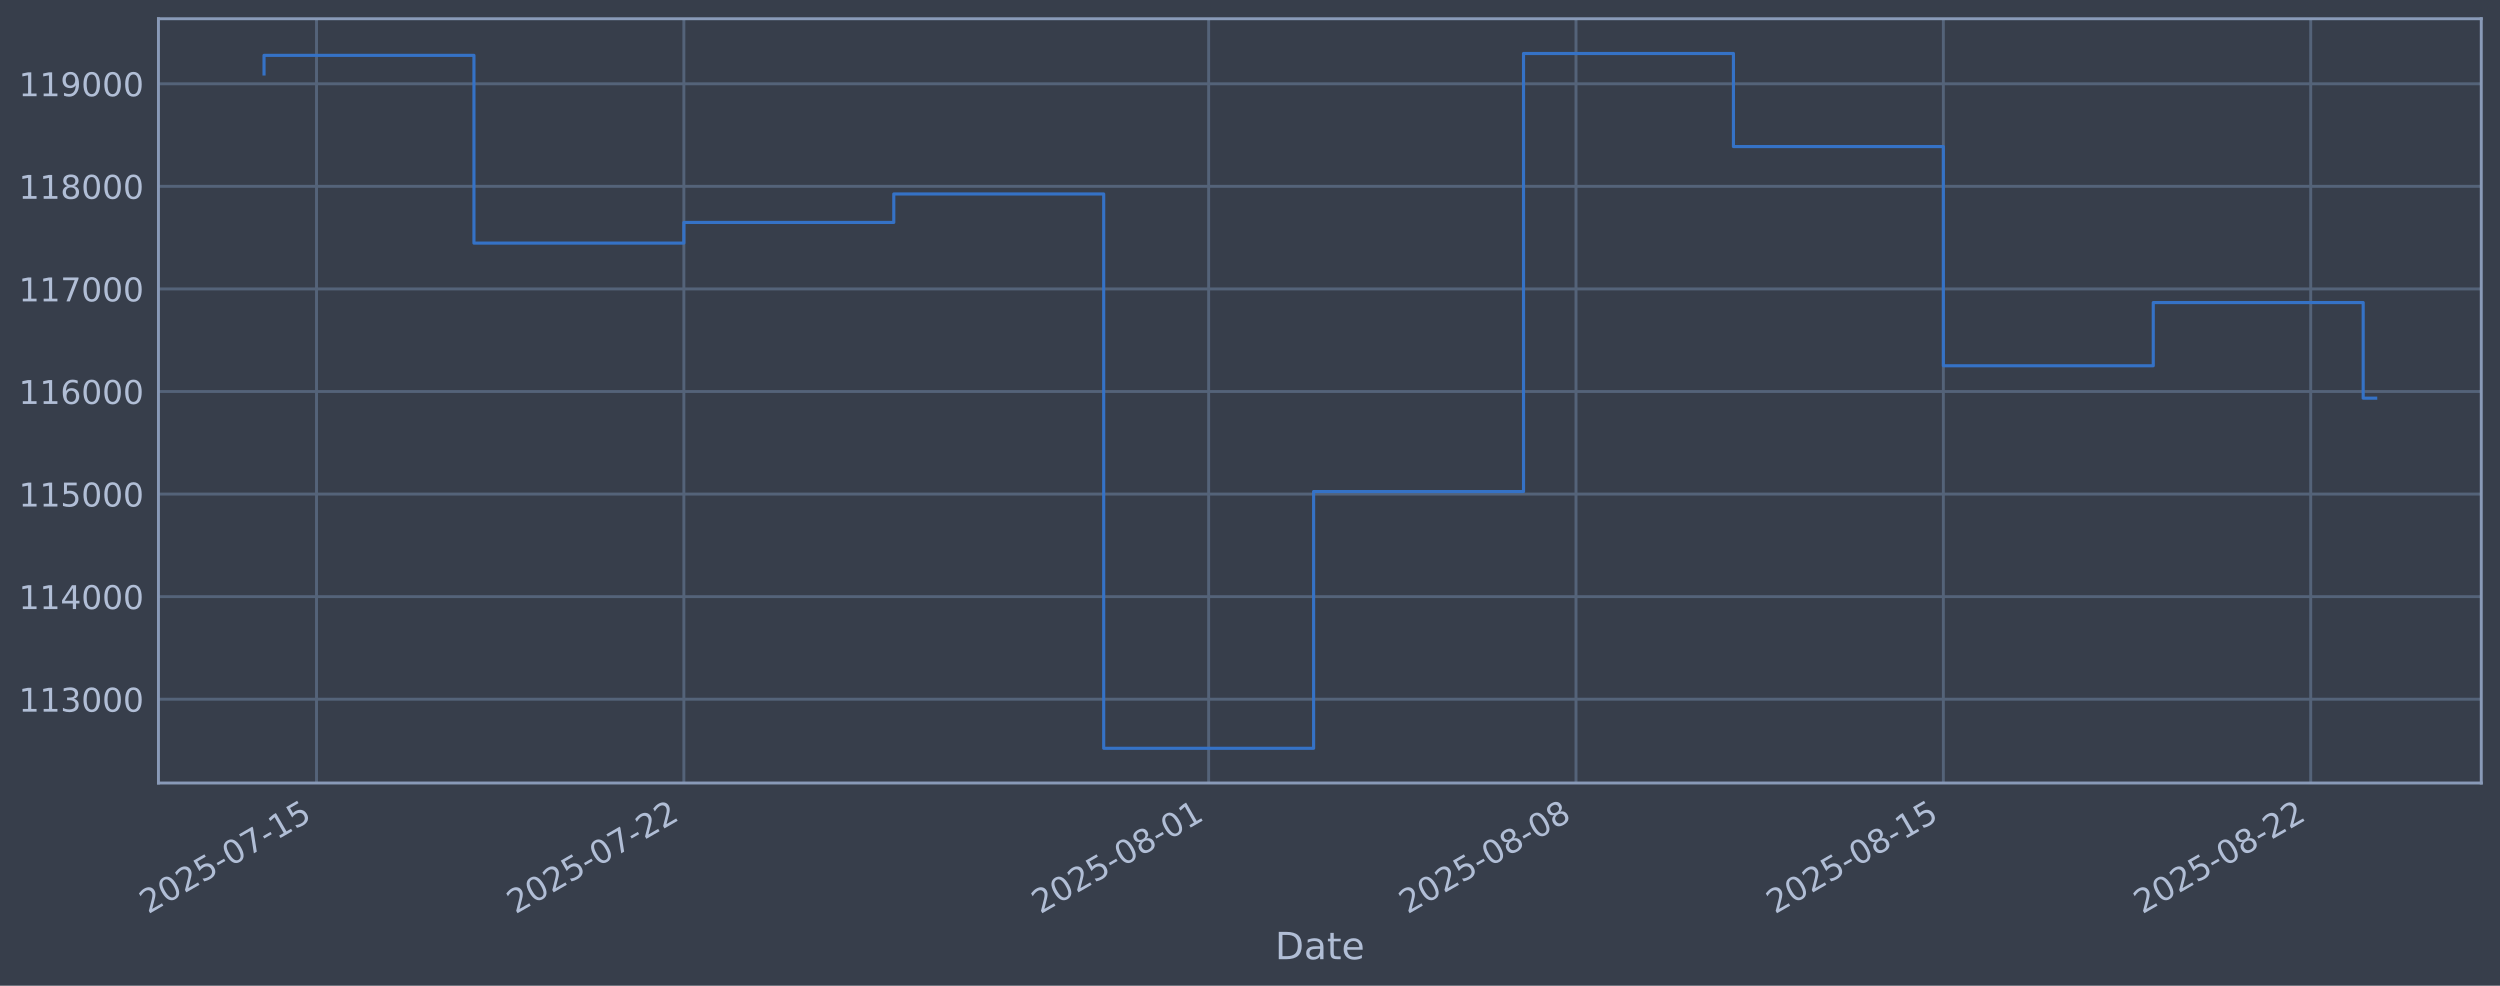
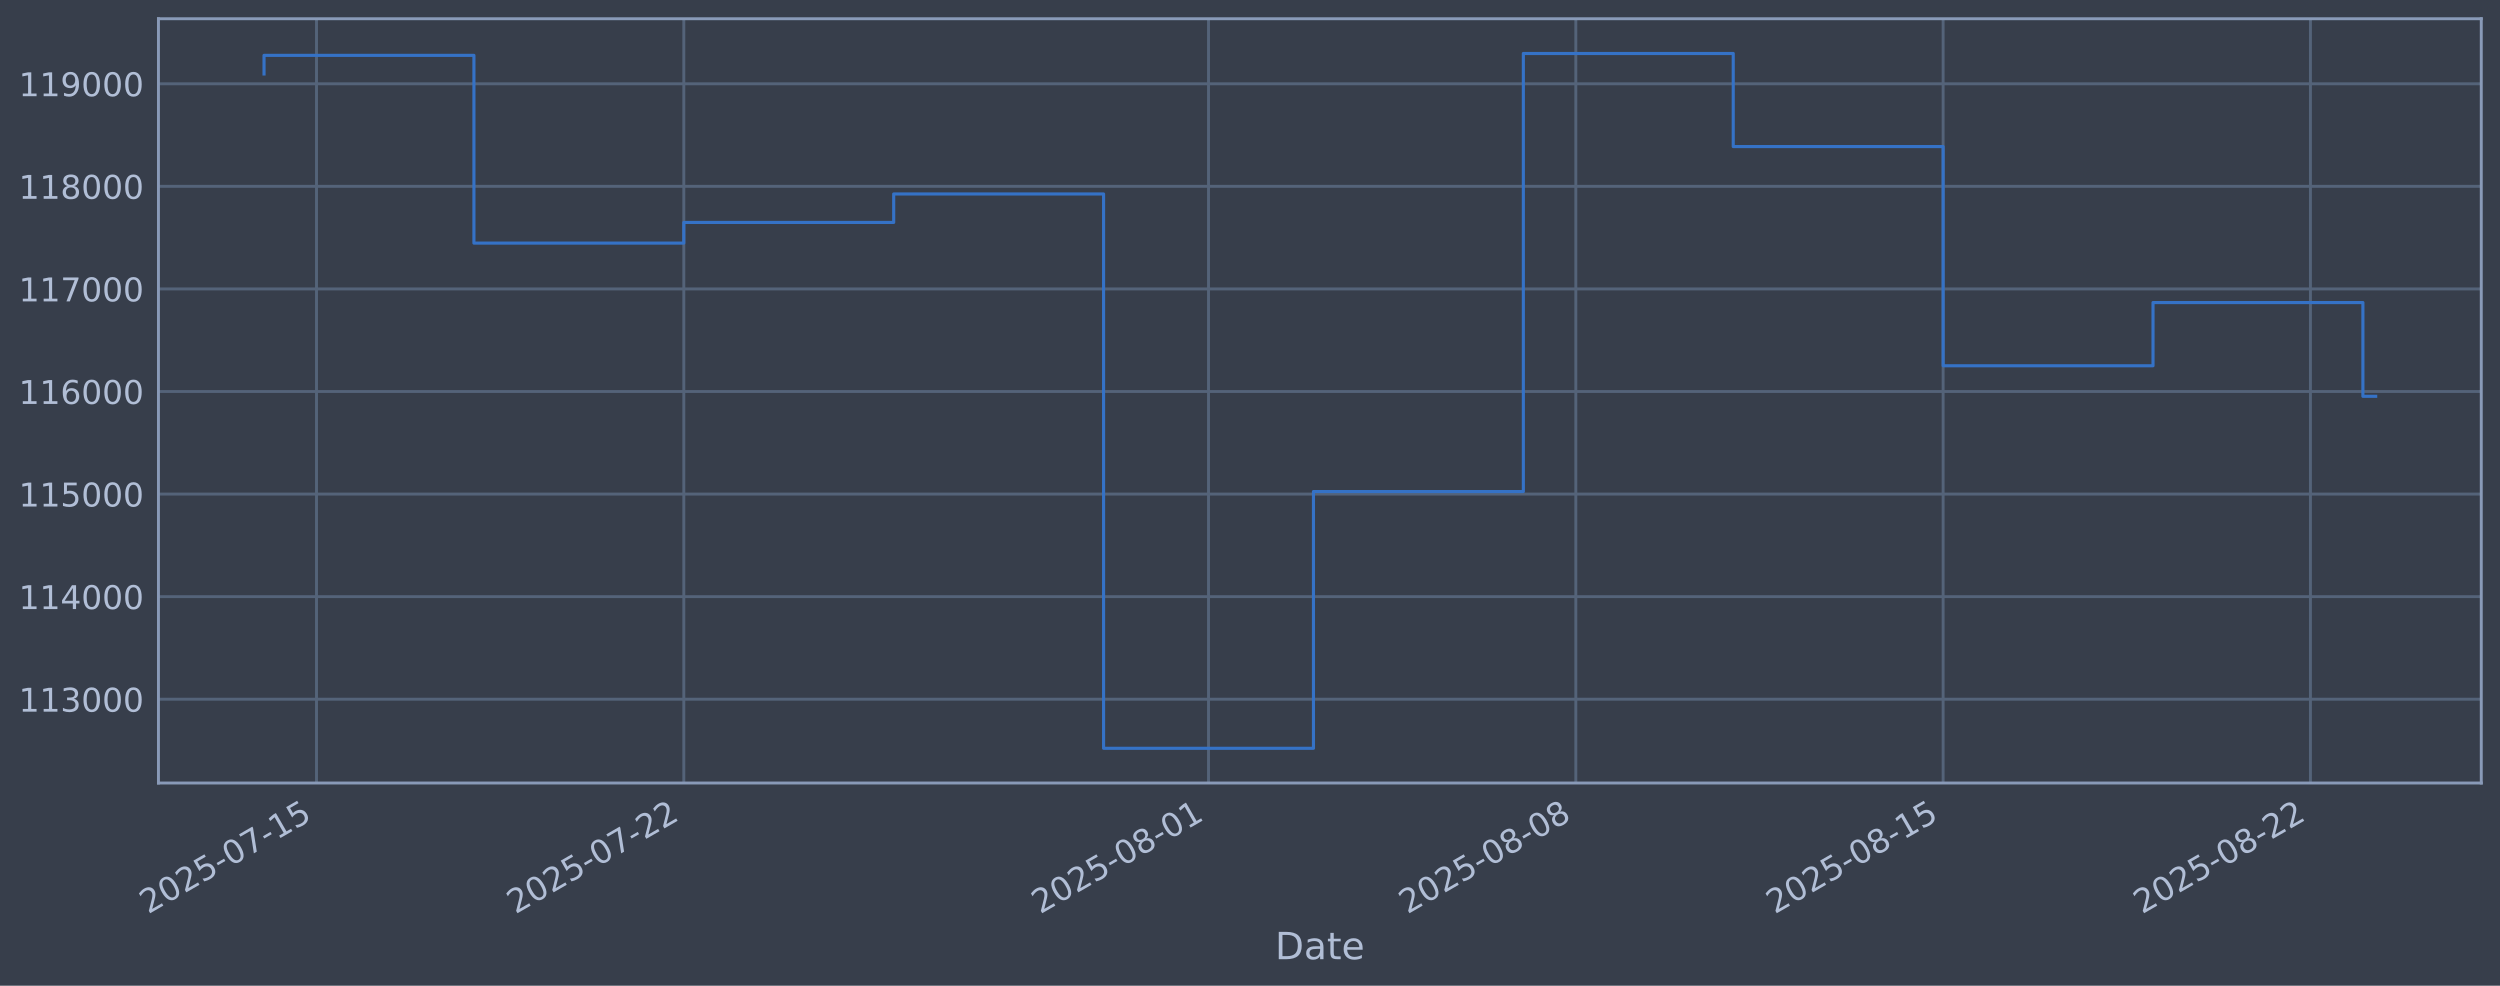
<svg xmlns="http://www.w3.org/2000/svg" xmlns:xlink="http://www.w3.org/1999/xlink" width="960.9pt" height="378.87pt" viewBox="0 0 960.9 378.87" version="1.1">
  <defs>
    <style type="text/css">*{stroke-linejoin: round; stroke-linecap: butt}</style>
  </defs>
  <g id="figure_1">
    <g id="patch_1">
      <path d="M 0 378.87  L 960.9 378.87  L 960.9 0  L 0 0  z " style="fill: #373e4b" />
    </g>
    <g id="axes_1">
      <g id="patch_2">
        <path d="M 60.901 300.96  L 953.701 300.96  L 953.701 7.2  L 60.901 7.2  z " style="fill: #373e4b" />
      </g>
      <g id="matplotlib.axis_1">
        <g id="xtick_1">
          <g id="line2d_1">
-             <path d="M 121.653 300.96  L 121.653 7.2  " clip-path="url(#p23d9f0dc60)" style="fill: none; stroke: #546379; stroke-width: 1.12; stroke-linecap: square" />
+             <path d="M 121.65 300.96  L 121.65 7.2  " clip-path="url(#p0e063a80dc)" style="fill: none; stroke: #546379; stroke-width: 1.12; stroke-linecap: square" />
          </g>
          <g id="line2d_2" />
          <g id="text_1">
-             <g style="fill: #b1bed6" transform="translate(56.92758 351.4642) rotate(-30) scale(0.126 -0.126)">
+             <g style="fill: #b1bed6" transform="translate(56.92487 351.4642) rotate(-30) scale(0.126 -0.126)">
              <defs>
                <path id="DejaVuSans-32" d="M 1228 531  L 3431 531  L 3431 0  L 469 0  L 469 531  Q 828 903 1448 1529  Q 2069 2156 2228 2338  Q 2531 2678 2651 2914  Q 2772 3150 2772 3378  Q 2772 3750 2511 3984  Q 2250 4219 1831 4219  Q 1534 4219 1204 4116  Q 875 4013 500 3803  L 500 4441  Q 881 4594 1212 4672  Q 1544 4750 1819 4750  Q 2544 4750 2975 4387  Q 3406 4025 3406 3419  Q 3406 3131 3298 2873  Q 3191 2616 2906 2266  Q 2828 2175 2409 1742  Q 1991 1309 1228 531  z " transform="scale(0.015625)" />
                <path id="DejaVuSans-30" d="M 2034 4250  Q 1547 4250 1301 3770  Q 1056 3291 1056 2328  Q 1056 1369 1301 889  Q 1547 409 2034 409  Q 2525 409 2770 889  Q 3016 1369 3016 2328  Q 3016 3291 2770 3770  Q 2525 4250 2034 4250  z M 2034 4750  Q 2819 4750 3233 4129  Q 3647 3509 3647 2328  Q 3647 1150 3233 529  Q 2819 -91 2034 -91  Q 1250 -91 836 529  Q 422 1150 422 2328  Q 422 3509 836 4129  Q 1250 4750 2034 4750  z " transform="scale(0.015625)" />
                <path id="DejaVuSans-35" d="M 691 4666  L 3169 4666  L 3169 4134  L 1269 4134  L 1269 2991  Q 1406 3038 1543 3061  Q 1681 3084 1819 3084  Q 2600 3084 3056 2656  Q 3513 2228 3513 1497  Q 3513 744 3044 326  Q 2575 -91 1722 -91  Q 1428 -91 1123 -41  Q 819 9 494 109  L 494 744  Q 775 591 1075 516  Q 1375 441 1709 441  Q 2250 441 2565 725  Q 2881 1009 2881 1497  Q 2881 1984 2565 2268  Q 2250 2553 1709 2553  Q 1456 2553 1204 2497  Q 953 2441 691 2322  L 691 4666  z " transform="scale(0.015625)" />
                <path id="DejaVuSans-2d" d="M 313 2009  L 1997 2009  L 1997 1497  L 313 1497  L 313 2009  z " transform="scale(0.015625)" />
                <path id="DejaVuSans-37" d="M 525 4666  L 3525 4666  L 3525 4397  L 1831 0  L 1172 0  L 2766 4134  L 525 4134  L 525 4666  z " transform="scale(0.015625)" />
                <path id="DejaVuSans-31" d="M 794 531  L 1825 531  L 1825 4091  L 703 3866  L 703 4441  L 1819 4666  L 2450 4666  L 2450 531  L 3481 531  L 3481 0  L 794 0  L 794 531  z " transform="scale(0.015625)" />
              </defs>
              <use xlink:href="#DejaVuSans-32" />
              <use xlink:href="#DejaVuSans-30" transform="translate(63.62305 0)" />
              <use xlink:href="#DejaVuSans-32" transform="translate(127.2461 0)" />
              <use xlink:href="#DejaVuSans-35" transform="translate(190.8691 0)" />
              <use xlink:href="#DejaVuSans-2d" transform="translate(254.4922 0)" />
              <use xlink:href="#DejaVuSans-30" transform="translate(290.5762 0)" />
              <use xlink:href="#DejaVuSans-37" transform="translate(354.1992 0)" />
              <use xlink:href="#DejaVuSans-2d" transform="translate(417.8223 0)" />
              <use xlink:href="#DejaVuSans-31" transform="translate(453.9062 0)" />
              <use xlink:href="#DejaVuSans-35" transform="translate(517.5293 0)" />
            </g>
          </g>
        </g>
        <g id="xtick_2">
          <g id="line2d_3">
-             <path d="M 262.849 300.96  L 262.849 7.2  " clip-path="url(#p23d9f0dc60)" style="fill: none; stroke: #546379; stroke-width: 1.12; stroke-linecap: square" />
+             <path d="M 262.827 300.96  L 262.827 7.2  " clip-path="url(#p0e063a80dc)" style="fill: none; stroke: #546379; stroke-width: 1.12; stroke-linecap: square" />
          </g>
          <g id="line2d_4" />
          <g id="text_2">
-             <g style="fill: #b1bed6" transform="translate(198.123 351.4642) rotate(-30) scale(0.126 -0.126)">
+             <g style="fill: #b1bed6" transform="translate(198.1013 351.4642) rotate(-30) scale(0.126 -0.126)">
              <use xlink:href="#DejaVuSans-32" />
              <use xlink:href="#DejaVuSans-30" transform="translate(63.62305 0)" />
              <use xlink:href="#DejaVuSans-32" transform="translate(127.2461 0)" />
              <use xlink:href="#DejaVuSans-35" transform="translate(190.8691 0)" />
              <use xlink:href="#DejaVuSans-2d" transform="translate(254.4922 0)" />
              <use xlink:href="#DejaVuSans-30" transform="translate(290.5762 0)" />
              <use xlink:href="#DejaVuSans-37" transform="translate(354.1992 0)" />
              <use xlink:href="#DejaVuSans-2d" transform="translate(417.8223 0)" />
              <use xlink:href="#DejaVuSans-32" transform="translate(453.9062 0)" />
              <use xlink:href="#DejaVuSans-32" transform="translate(517.5293 0)" />
            </g>
          </g>
        </g>
        <g id="xtick_3">
          <g id="line2d_5">
-             <path d="M 464.556 300.96  L 464.556 7.2  " clip-path="url(#p23d9f0dc60)" style="fill: none; stroke: #546379; stroke-width: 1.12; stroke-linecap: square" />
+             <path d="M 464.507 300.96  L 464.507 7.2  " clip-path="url(#p0e063a80dc)" style="fill: none; stroke: #546379; stroke-width: 1.12; stroke-linecap: square" />
          </g>
          <g id="line2d_6" />
          <g id="text_3">
-             <g style="fill: #b1bed6" transform="translate(399.8307 351.4642) rotate(-30) scale(0.126 -0.126)">
+             <g style="fill: #b1bed6" transform="translate(399.782 351.4642) rotate(-30) scale(0.126 -0.126)">
              <defs>
                <path id="DejaVuSans-38" d="M 2034 2216  Q 1584 2216 1326 1975  Q 1069 1734 1069 1313  Q 1069 891 1326 650  Q 1584 409 2034 409  Q 2484 409 2743 651  Q 3003 894 3003 1313  Q 3003 1734 2745 1975  Q 2488 2216 2034 2216  z M 1403 2484  Q 997 2584 770 2862  Q 544 3141 544 3541  Q 544 4100 942 4425  Q 1341 4750 2034 4750  Q 2731 4750 3128 4425  Q 3525 4100 3525 3541  Q 3525 3141 3298 2862  Q 3072 2584 2669 2484  Q 3125 2378 3379 2068  Q 3634 1759 3634 1313  Q 3634 634 3220 271  Q 2806 -91 2034 -91  Q 1263 -91 848 271  Q 434 634 434 1313  Q 434 1759 690 2068  Q 947 2378 1403 2484  z M 1172 3481  Q 1172 3119 1398 2916  Q 1625 2713 2034 2713  Q 2441 2713 2670 2916  Q 2900 3119 2900 3481  Q 2900 3844 2670 4047  Q 2441 4250 2034 4250  Q 1625 4250 1398 4047  Q 1172 3844 1172 3481  z " transform="scale(0.015625)" />
              </defs>
              <use xlink:href="#DejaVuSans-32" />
              <use xlink:href="#DejaVuSans-30" transform="translate(63.62305 0)" />
              <use xlink:href="#DejaVuSans-32" transform="translate(127.2461 0)" />
              <use xlink:href="#DejaVuSans-35" transform="translate(190.8691 0)" />
              <use xlink:href="#DejaVuSans-2d" transform="translate(254.4922 0)" />
              <use xlink:href="#DejaVuSans-30" transform="translate(290.5762 0)" />
              <use xlink:href="#DejaVuSans-38" transform="translate(354.1992 0)" />
              <use xlink:href="#DejaVuSans-2d" transform="translate(417.8223 0)" />
              <use xlink:href="#DejaVuSans-30" transform="translate(453.9062 0)" />
              <use xlink:href="#DejaVuSans-31" transform="translate(517.5293 0)" />
            </g>
          </g>
        </g>
        <g id="xtick_4">
          <g id="line2d_7">
-             <path d="M 605.752 300.96  L 605.752 7.2  " clip-path="url(#p23d9f0dc60)" style="fill: none; stroke: #546379; stroke-width: 1.12; stroke-linecap: square" />
+             <path d="M 605.684 300.96  L 605.684 7.2  " clip-path="url(#p0e063a80dc)" style="fill: none; stroke: #546379; stroke-width: 1.12; stroke-linecap: square" />
          </g>
          <g id="line2d_8" />
          <g id="text_4">
-             <g style="fill: #b1bed6" transform="translate(541.0262 351.4642) rotate(-30) scale(0.126 -0.126)">
+             <g style="fill: #b1bed6" transform="translate(540.9584 351.4642) rotate(-30) scale(0.126 -0.126)">
              <use xlink:href="#DejaVuSans-32" />
              <use xlink:href="#DejaVuSans-30" transform="translate(63.62305 0)" />
              <use xlink:href="#DejaVuSans-32" transform="translate(127.2461 0)" />
              <use xlink:href="#DejaVuSans-35" transform="translate(190.8691 0)" />
              <use xlink:href="#DejaVuSans-2d" transform="translate(254.4922 0)" />
              <use xlink:href="#DejaVuSans-30" transform="translate(290.5762 0)" />
              <use xlink:href="#DejaVuSans-38" transform="translate(354.1992 0)" />
              <use xlink:href="#DejaVuSans-2d" transform="translate(417.8223 0)" />
              <use xlink:href="#DejaVuSans-30" transform="translate(453.9062 0)" />
              <use xlink:href="#DejaVuSans-38" transform="translate(517.5293 0)" />
            </g>
          </g>
        </g>
        <g id="xtick_5">
          <g id="line2d_9">
-             <path d="M 746.947 300.96  L 746.947 7.2  " clip-path="url(#p23d9f0dc60)" style="fill: none; stroke: #546379; stroke-width: 1.12; stroke-linecap: square" />
+             <path d="M 746.86 300.96  L 746.86 7.2  " clip-path="url(#p0e063a80dc)" style="fill: none; stroke: #546379; stroke-width: 1.12; stroke-linecap: square" />
          </g>
          <g id="line2d_10" />
          <g id="text_5">
-             <g style="fill: #b1bed6" transform="translate(682.2216 351.4642) rotate(-30) scale(0.126 -0.126)">
+             <g style="fill: #b1bed6" transform="translate(682.1349 351.4642) rotate(-30) scale(0.126 -0.126)">
              <use xlink:href="#DejaVuSans-32" />
              <use xlink:href="#DejaVuSans-30" transform="translate(63.62305 0)" />
              <use xlink:href="#DejaVuSans-32" transform="translate(127.2461 0)" />
              <use xlink:href="#DejaVuSans-35" transform="translate(190.8691 0)" />
              <use xlink:href="#DejaVuSans-2d" transform="translate(254.4922 0)" />
              <use xlink:href="#DejaVuSans-30" transform="translate(290.5762 0)" />
              <use xlink:href="#DejaVuSans-38" transform="translate(354.1992 0)" />
              <use xlink:href="#DejaVuSans-2d" transform="translate(417.8223 0)" />
              <use xlink:href="#DejaVuSans-31" transform="translate(453.9062 0)" />
              <use xlink:href="#DejaVuSans-35" transform="translate(517.5293 0)" />
            </g>
          </g>
        </g>
        <g id="xtick_6">
          <g id="line2d_11">
-             <path d="M 888.143 300.96  L 888.143 7.2  " clip-path="url(#p23d9f0dc60)" style="fill: none; stroke: #546379; stroke-width: 1.12; stroke-linecap: square" />
+             <path d="M 888.037 300.96  L 888.037 7.2  " clip-path="url(#p0e063a80dc)" style="fill: none; stroke: #546379; stroke-width: 1.12; stroke-linecap: square" />
          </g>
          <g id="line2d_12" />
          <g id="text_6">
-             <g style="fill: #b1bed6" transform="translate(823.417 351.4642) rotate(-30) scale(0.126 -0.126)">
+             <g style="fill: #b1bed6" transform="translate(823.3113 351.4642) rotate(-30) scale(0.126 -0.126)">
              <use xlink:href="#DejaVuSans-32" />
              <use xlink:href="#DejaVuSans-30" transform="translate(63.62305 0)" />
              <use xlink:href="#DejaVuSans-32" transform="translate(127.2461 0)" />
              <use xlink:href="#DejaVuSans-35" transform="translate(190.8691 0)" />
              <use xlink:href="#DejaVuSans-2d" transform="translate(254.4922 0)" />
              <use xlink:href="#DejaVuSans-30" transform="translate(290.5762 0)" />
              <use xlink:href="#DejaVuSans-38" transform="translate(354.1992 0)" />
              <use xlink:href="#DejaVuSans-2d" transform="translate(417.8223 0)" />
              <use xlink:href="#DejaVuSans-32" transform="translate(453.9062 0)" />
              <use xlink:href="#DejaVuSans-32" transform="translate(517.5293 0)" />
            </g>
          </g>
        </g>
        <g id="text_7">
          <g style="fill: #b1bed6" transform="translate(490.0914 368.6753) scale(0.144 -0.144)">
            <defs>
              <path id="DejaVuSans-44" d="M 1259 4147  L 1259 519  L 2022 519  Q 2988 519 3436 956  Q 3884 1394 3884 2338  Q 3884 3275 3436 3711  Q 2988 4147 2022 4147  L 1259 4147  z M 628 4666  L 1925 4666  Q 3281 4666 3915 4102  Q 4550 3538 4550 2338  Q 4550 1131 3912 565  Q 3275 0 1925 0  L 628 0  L 628 4666  z " transform="scale(0.015625)" />
              <path id="DejaVuSans-61" d="M 2194 1759  Q 1497 1759 1228 1600  Q 959 1441 959 1056  Q 959 750 1161 570  Q 1363 391 1709 391  Q 2188 391 2477 730  Q 2766 1069 2766 1631  L 2766 1759  L 2194 1759  z M 3341 1997  L 3341 0  L 2766 0  L 2766 531  Q 2569 213 2275 61  Q 1981 -91 1556 -91  Q 1019 -91 701 211  Q 384 513 384 1019  Q 384 1609 779 1909  Q 1175 2209 1959 2209  L 2766 2209  L 2766 2266  Q 2766 2663 2505 2880  Q 2244 3097 1772 3097  Q 1472 3097 1187 3025  Q 903 2953 641 2809  L 641 3341  Q 956 3463 1253 3523  Q 1550 3584 1831 3584  Q 2591 3584 2966 3190  Q 3341 2797 3341 1997  z " transform="scale(0.015625)" />
              <path id="DejaVuSans-74" d="M 1172 4494  L 1172 3500  L 2356 3500  L 2356 3053  L 1172 3053  L 1172 1153  Q 1172 725 1289 603  Q 1406 481 1766 481  L 2356 481  L 2356 0  L 1766 0  Q 1100 0 847 248  Q 594 497 594 1153  L 594 3053  L 172 3053  L 172 3500  L 594 3500  L 594 4494  L 1172 4494  z " transform="scale(0.015625)" />
              <path id="DejaVuSans-65" d="M 3597 1894  L 3597 1613  L 953 1613  Q 991 1019 1311 708  Q 1631 397 2203 397  Q 2534 397 2845 478  Q 3156 559 3463 722  L 3463 178  Q 3153 47 2828 -22  Q 2503 -91 2169 -91  Q 1331 -91 842 396  Q 353 884 353 1716  Q 353 2575 817 3079  Q 1281 3584 2069 3584  Q 2775 3584 3186 3129  Q 3597 2675 3597 1894  z M 3022 2063  Q 3016 2534 2758 2815  Q 2500 3097 2075 3097  Q 1594 3097 1305 2825  Q 1016 2553 972 2059  L 3022 2063  z " transform="scale(0.015625)" />
            </defs>
            <use xlink:href="#DejaVuSans-44" />
            <use xlink:href="#DejaVuSans-61" transform="translate(77.00195 0)" />
            <use xlink:href="#DejaVuSans-74" transform="translate(138.2812 0)" />
            <use xlink:href="#DejaVuSans-65" transform="translate(177.4902 0)" />
          </g>
        </g>
      </g>
      <g id="matplotlib.axis_2">
        <g id="ytick_1">
          <g id="line2d_13">
-             <path d="M 60.901 268.75  L 953.701 268.75  " clip-path="url(#p23d9f0dc60)" style="fill: none; stroke: #546379; stroke-width: 1.12; stroke-linecap: square" />
+             <path d="M 60.901 268.75  L 953.701 268.75  " clip-path="url(#p0e063a80dc)" style="fill: none; stroke: #546379; stroke-width: 1.12; stroke-linecap: square" />
          </g>
          <g id="line2d_14" />
          <g id="text_8">
            <g style="fill: #b1bed6" transform="translate(7.2 273.5373) scale(0.126 -0.126)">
              <defs>
                <path id="DejaVuSans-33" d="M 2597 2516  Q 3050 2419 3304 2112  Q 3559 1806 3559 1356  Q 3559 666 3084 287  Q 2609 -91 1734 -91  Q 1441 -91 1130 -33  Q 819 25 488 141  L 488 750  Q 750 597 1062 519  Q 1375 441 1716 441  Q 2309 441 2620 675  Q 2931 909 2931 1356  Q 2931 1769 2642 2001  Q 2353 2234 1838 2234  L 1294 2234  L 1294 2753  L 1863 2753  Q 2328 2753 2575 2939  Q 2822 3125 2822 3475  Q 2822 3834 2567 4026  Q 2313 4219 1838 4219  Q 1578 4219 1281 4162  Q 984 4106 628 3988  L 628 4550  Q 988 4650 1302 4700  Q 1616 4750 1894 4750  Q 2613 4750 3031 4423  Q 3450 4097 3450 3541  Q 3450 3153 3228 2886  Q 3006 2619 2597 2516  z " transform="scale(0.015625)" />
              </defs>
              <use xlink:href="#DejaVuSans-31" />
              <use xlink:href="#DejaVuSans-31" transform="translate(63.62305 0)" />
              <use xlink:href="#DejaVuSans-33" transform="translate(127.2461 0)" />
              <use xlink:href="#DejaVuSans-30" transform="translate(190.8691 0)" />
              <use xlink:href="#DejaVuSans-30" transform="translate(254.4922 0)" />
              <use xlink:href="#DejaVuSans-30" transform="translate(318.1152 0)" />
            </g>
          </g>
        </g>
        <g id="ytick_2">
          <g id="line2d_15">
-             <path d="M 60.901 229.325  L 953.701 229.325  " clip-path="url(#p23d9f0dc60)" style="fill: none; stroke: #546379; stroke-width: 1.12; stroke-linecap: square" />
+             <path d="M 60.901 229.325  L 953.701 229.325  " clip-path="url(#p0e063a80dc)" style="fill: none; stroke: #546379; stroke-width: 1.12; stroke-linecap: square" />
          </g>
          <g id="line2d_16" />
          <g id="text_9">
            <g style="fill: #b1bed6" transform="translate(7.2 234.1122) scale(0.126 -0.126)">
              <defs>
                <path id="DejaVuSans-34" d="M 2419 4116  L 825 1625  L 2419 1625  L 2419 4116  z M 2253 4666  L 3047 4666  L 3047 1625  L 3713 1625  L 3713 1100  L 3047 1100  L 3047 0  L 2419 0  L 2419 1100  L 313 1100  L 313 1709  L 2253 4666  z " transform="scale(0.015625)" />
              </defs>
              <use xlink:href="#DejaVuSans-31" />
              <use xlink:href="#DejaVuSans-31" transform="translate(63.62305 0)" />
              <use xlink:href="#DejaVuSans-34" transform="translate(127.2461 0)" />
              <use xlink:href="#DejaVuSans-30" transform="translate(190.8691 0)" />
              <use xlink:href="#DejaVuSans-30" transform="translate(254.4922 0)" />
              <use xlink:href="#DejaVuSans-30" transform="translate(318.1152 0)" />
            </g>
          </g>
        </g>
        <g id="ytick_3">
          <g id="line2d_17">
-             <path d="M 60.901 189.9  L 953.701 189.9  " clip-path="url(#p23d9f0dc60)" style="fill: none; stroke: #546379; stroke-width: 1.12; stroke-linecap: square" />
+             <path d="M 60.901 189.9  L 953.701 189.9  " clip-path="url(#p0e063a80dc)" style="fill: none; stroke: #546379; stroke-width: 1.12; stroke-linecap: square" />
          </g>
          <g id="line2d_18" />
          <g id="text_10">
            <g style="fill: #b1bed6" transform="translate(7.2 194.6871) scale(0.126 -0.126)">
              <use xlink:href="#DejaVuSans-31" />
              <use xlink:href="#DejaVuSans-31" transform="translate(63.62305 0)" />
              <use xlink:href="#DejaVuSans-35" transform="translate(127.2461 0)" />
              <use xlink:href="#DejaVuSans-30" transform="translate(190.8691 0)" />
              <use xlink:href="#DejaVuSans-30" transform="translate(254.4922 0)" />
              <use xlink:href="#DejaVuSans-30" transform="translate(318.1152 0)" />
            </g>
          </g>
        </g>
        <g id="ytick_4">
          <g id="line2d_19">
-             <path d="M 60.901 150.475  L 953.701 150.475  " clip-path="url(#p23d9f0dc60)" style="fill: none; stroke: #546379; stroke-width: 1.12; stroke-linecap: square" />
+             <path d="M 60.901 150.475  L 953.701 150.475  " clip-path="url(#p0e063a80dc)" style="fill: none; stroke: #546379; stroke-width: 1.12; stroke-linecap: square" />
          </g>
          <g id="line2d_20" />
          <g id="text_11">
            <g style="fill: #b1bed6" transform="translate(7.2 155.262) scale(0.126 -0.126)">
              <defs>
                <path id="DejaVuSans-36" d="M 2113 2584  Q 1688 2584 1439 2293  Q 1191 2003 1191 1497  Q 1191 994 1439 701  Q 1688 409 2113 409  Q 2538 409 2786 701  Q 3034 994 3034 1497  Q 3034 2003 2786 2293  Q 2538 2584 2113 2584  z M 3366 4563  L 3366 3988  Q 3128 4100 2886 4159  Q 2644 4219 2406 4219  Q 1781 4219 1451 3797  Q 1122 3375 1075 2522  Q 1259 2794 1537 2939  Q 1816 3084 2150 3084  Q 2853 3084 3261 2657  Q 3669 2231 3669 1497  Q 3669 778 3244 343  Q 2819 -91 2113 -91  Q 1303 -91 875 529  Q 447 1150 447 2328  Q 447 3434 972 4092  Q 1497 4750 2381 4750  Q 2619 4750 2861 4703  Q 3103 4656 3366 4563  z " transform="scale(0.015625)" />
              </defs>
              <use xlink:href="#DejaVuSans-31" />
              <use xlink:href="#DejaVuSans-31" transform="translate(63.62305 0)" />
              <use xlink:href="#DejaVuSans-36" transform="translate(127.2461 0)" />
              <use xlink:href="#DejaVuSans-30" transform="translate(190.8691 0)" />
              <use xlink:href="#DejaVuSans-30" transform="translate(254.4922 0)" />
              <use xlink:href="#DejaVuSans-30" transform="translate(318.1152 0)" />
            </g>
          </g>
        </g>
        <g id="ytick_5">
          <g id="line2d_21">
-             <path d="M 60.901 111.05  L 953.701 111.05  " clip-path="url(#p23d9f0dc60)" style="fill: none; stroke: #546379; stroke-width: 1.12; stroke-linecap: square" />
+             <path d="M 60.901 111.05  L 953.701 111.05  " clip-path="url(#p0e063a80dc)" style="fill: none; stroke: #546379; stroke-width: 1.12; stroke-linecap: square" />
          </g>
          <g id="line2d_22" />
          <g id="text_12">
            <g style="fill: #b1bed6" transform="translate(7.2 115.8369) scale(0.126 -0.126)">
              <use xlink:href="#DejaVuSans-31" />
              <use xlink:href="#DejaVuSans-31" transform="translate(63.62305 0)" />
              <use xlink:href="#DejaVuSans-37" transform="translate(127.2461 0)" />
              <use xlink:href="#DejaVuSans-30" transform="translate(190.8691 0)" />
              <use xlink:href="#DejaVuSans-30" transform="translate(254.4922 0)" />
              <use xlink:href="#DejaVuSans-30" transform="translate(318.1152 0)" />
            </g>
          </g>
        </g>
        <g id="ytick_6">
          <g id="line2d_23">
-             <path d="M 60.901 71.625  L 953.701 71.625  " clip-path="url(#p23d9f0dc60)" style="fill: none; stroke: #546379; stroke-width: 1.12; stroke-linecap: square" />
+             <path d="M 60.901 71.625  L 953.701 71.625  " clip-path="url(#p0e063a80dc)" style="fill: none; stroke: #546379; stroke-width: 1.12; stroke-linecap: square" />
          </g>
          <g id="line2d_24" />
          <g id="text_13">
            <g style="fill: #b1bed6" transform="translate(7.2 76.4118) scale(0.126 -0.126)">
              <use xlink:href="#DejaVuSans-31" />
              <use xlink:href="#DejaVuSans-31" transform="translate(63.62305 0)" />
              <use xlink:href="#DejaVuSans-38" transform="translate(127.2461 0)" />
              <use xlink:href="#DejaVuSans-30" transform="translate(190.8691 0)" />
              <use xlink:href="#DejaVuSans-30" transform="translate(254.4922 0)" />
              <use xlink:href="#DejaVuSans-30" transform="translate(318.1152 0)" />
            </g>
          </g>
        </g>
        <g id="ytick_7">
          <g id="line2d_25">
-             <path d="M 60.901 32.2  L 953.701 32.2  " clip-path="url(#p23d9f0dc60)" style="fill: none; stroke: #546379; stroke-width: 1.12; stroke-linecap: square" />
+             <path d="M 60.901 32.2  L 953.701 32.2  " clip-path="url(#p0e063a80dc)" style="fill: none; stroke: #546379; stroke-width: 1.12; stroke-linecap: square" />
          </g>
          <g id="line2d_26" />
          <g id="text_14">
            <g style="fill: #b1bed6" transform="translate(7.2 36.9867) scale(0.126 -0.126)">
              <defs>
                <path id="DejaVuSans-39" d="M 703 97  L 703 672  Q 941 559 1184 500  Q 1428 441 1663 441  Q 2288 441 2617 861  Q 2947 1281 2994 2138  Q 2813 1869 2534 1725  Q 2256 1581 1919 1581  Q 1219 1581 811 2004  Q 403 2428 403 3163  Q 403 3881 828 4315  Q 1253 4750 1959 4750  Q 2769 4750 3195 4129  Q 3622 3509 3622 2328  Q 3622 1225 3098 567  Q 2575 -91 1691 -91  Q 1453 -91 1209 -44  Q 966 3 703 97  z M 1959 2075  Q 2384 2075 2632 2365  Q 2881 2656 2881 3163  Q 2881 3666 2632 3958  Q 2384 4250 1959 4250  Q 1534 4250 1286 3958  Q 1038 3666 1038 3163  Q 1038 2656 1286 2365  Q 1534 2075 1959 2075  z " transform="scale(0.015625)" />
              </defs>
              <use xlink:href="#DejaVuSans-31" />
              <use xlink:href="#DejaVuSans-31" transform="translate(63.62305 0)" />
              <use xlink:href="#DejaVuSans-39" transform="translate(127.2461 0)" />
              <use xlink:href="#DejaVuSans-30" transform="translate(190.8691 0)" />
              <use xlink:href="#DejaVuSans-30" transform="translate(254.4922 0)" />
              <use xlink:href="#DejaVuSans-30" transform="translate(318.1152 0)" />
            </g>
          </g>
        </g>
      </g>
      <g id="line2d_27">
-         <path d="M 101.482 28.439  L 101.482 21.285  L 182.165 21.285  L 182.165 93.435  L 262.849 93.435  L 262.849 85.489  L 343.532 85.489  L 343.532 74.56  L 424.215 74.56  L 424.215 287.607  L 504.898 287.607  L 504.898 188.936  L 585.581 188.936  L 585.581 20.553  L 666.264 20.553  L 666.264 56.332  L 746.947 56.332  L 746.947 140.575  L 827.63 140.575  L 827.63 116.295  L 908.313 116.295  L 908.313 153.033  L 913.119 153.033  " clip-path="url(#p23d9f0dc60)" style="fill: none; stroke: #3572c6; stroke-width: 1.2; stroke-linecap: square" />
+         <path d="M 101.482 28.439  L 101.482 21.285  L 182.155 21.285  L 182.155 93.435  L 262.827 93.435  L 262.827 85.489  L 343.499 85.489  L 343.499 74.56  L 424.171 74.56  L 424.171 287.607  L 504.844 287.607  L 504.844 188.936  L 585.516 188.936  L 585.516 20.553  L 666.188 20.553  L 666.188 56.332  L 746.86 56.332  L 746.86 140.575  L 827.533 140.575  L 827.533 116.295  L 908.205 116.295  L 908.205 152.323  L 913.119 152.323  " clip-path="url(#p0e063a80dc)" style="fill: none; stroke: #3572c6; stroke-width: 1.2; stroke-linecap: square" />
      </g>
      <g id="patch_3">
        <path d="M 60.901 300.96  L 60.901 7.2  " style="fill: none; stroke: #899ab8; stroke-width: 1.12; stroke-linejoin: miter; stroke-linecap: square" />
      </g>
      <g id="patch_4">
        <path d="M 953.701 300.96  L 953.701 7.2  " style="fill: none; stroke: #899ab8; stroke-width: 1.12; stroke-linejoin: miter; stroke-linecap: square" />
      </g>
      <g id="patch_5">
        <path d="M 60.901 300.96  L 953.701 300.96  " style="fill: none; stroke: #899ab8; stroke-width: 1.12; stroke-linejoin: miter; stroke-linecap: square" />
      </g>
      <g id="patch_6">
        <path d="M 60.901 7.2  L 953.701 7.2  " style="fill: none; stroke: #899ab8; stroke-width: 1.12; stroke-linejoin: miter; stroke-linecap: square" />
      </g>
    </g>
  </g>
  <defs>
-     <clipPath id="p23d9f0dc60">
+     <clipPath id="p0e063a80dc">
      <rect x="60.901" y="7.2" width="892.8" height="293.76" />
    </clipPath>
  </defs>
</svg>
